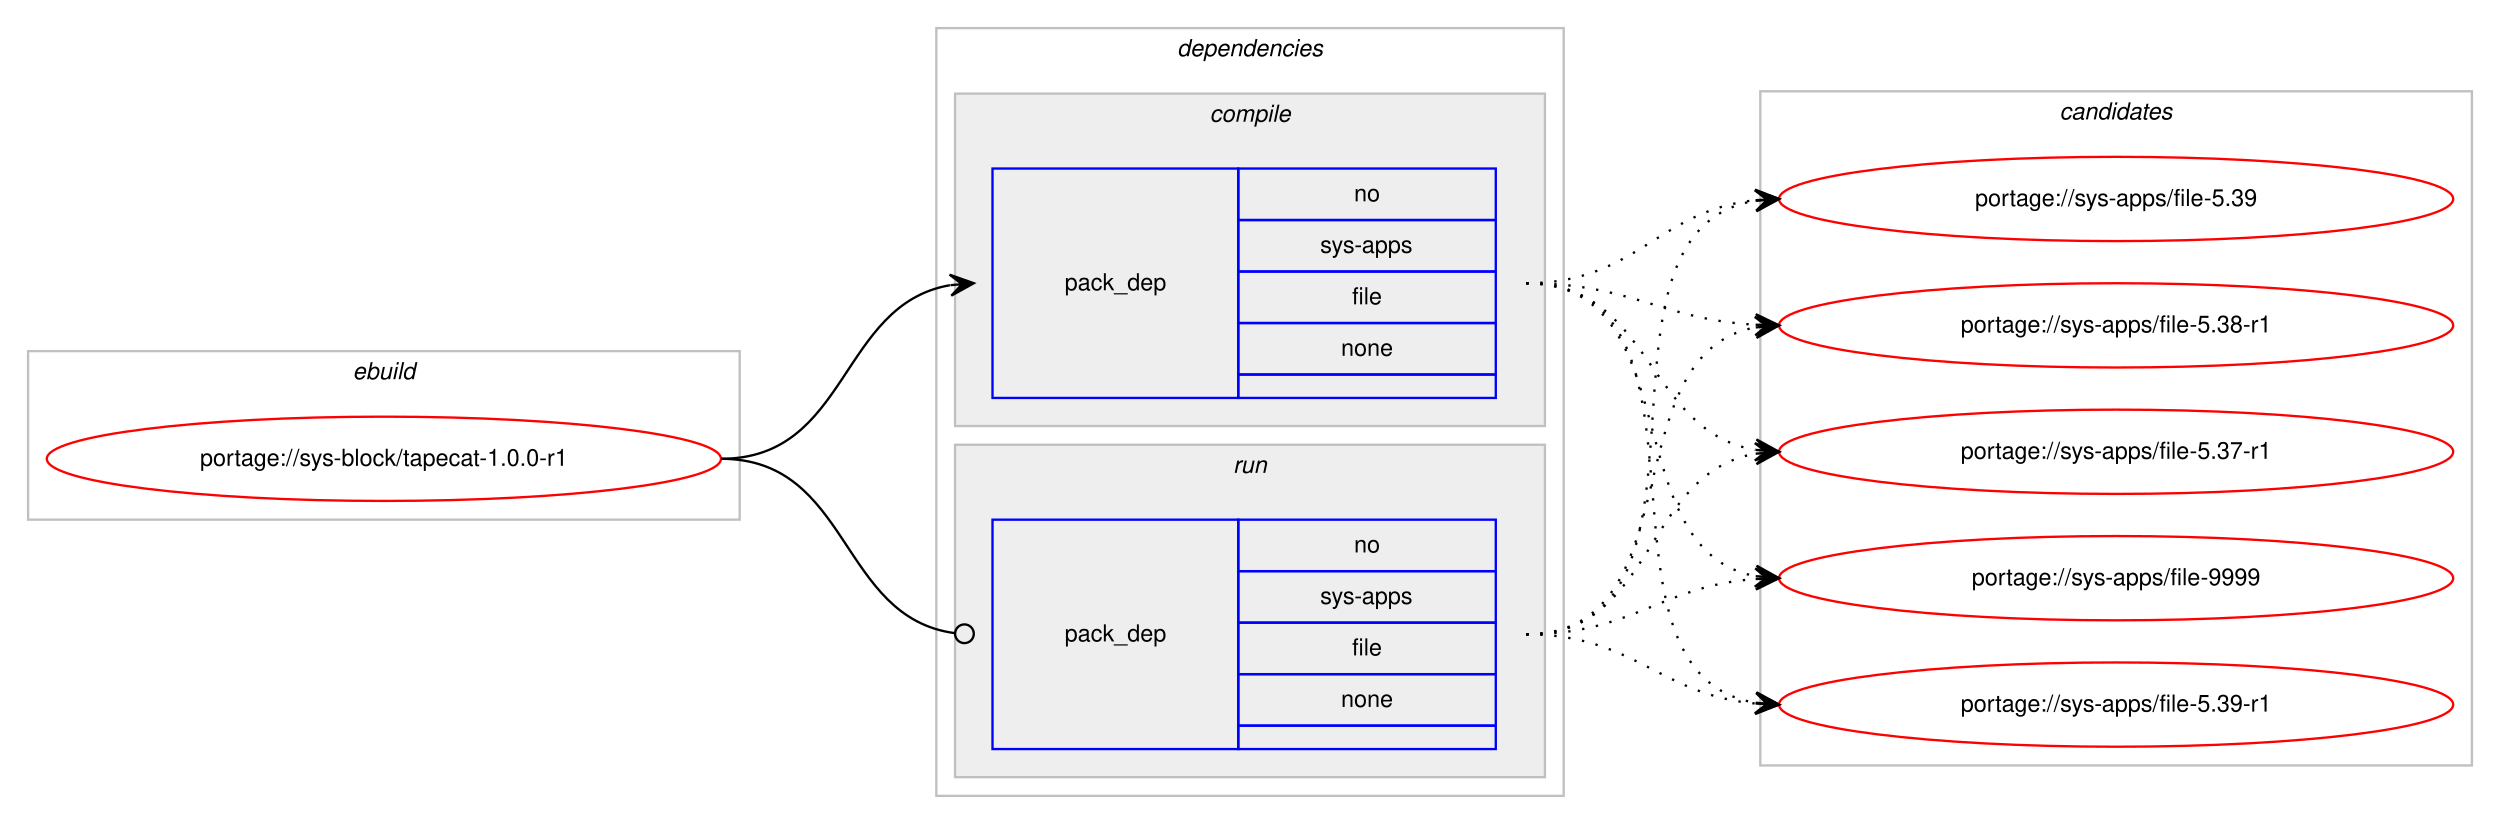
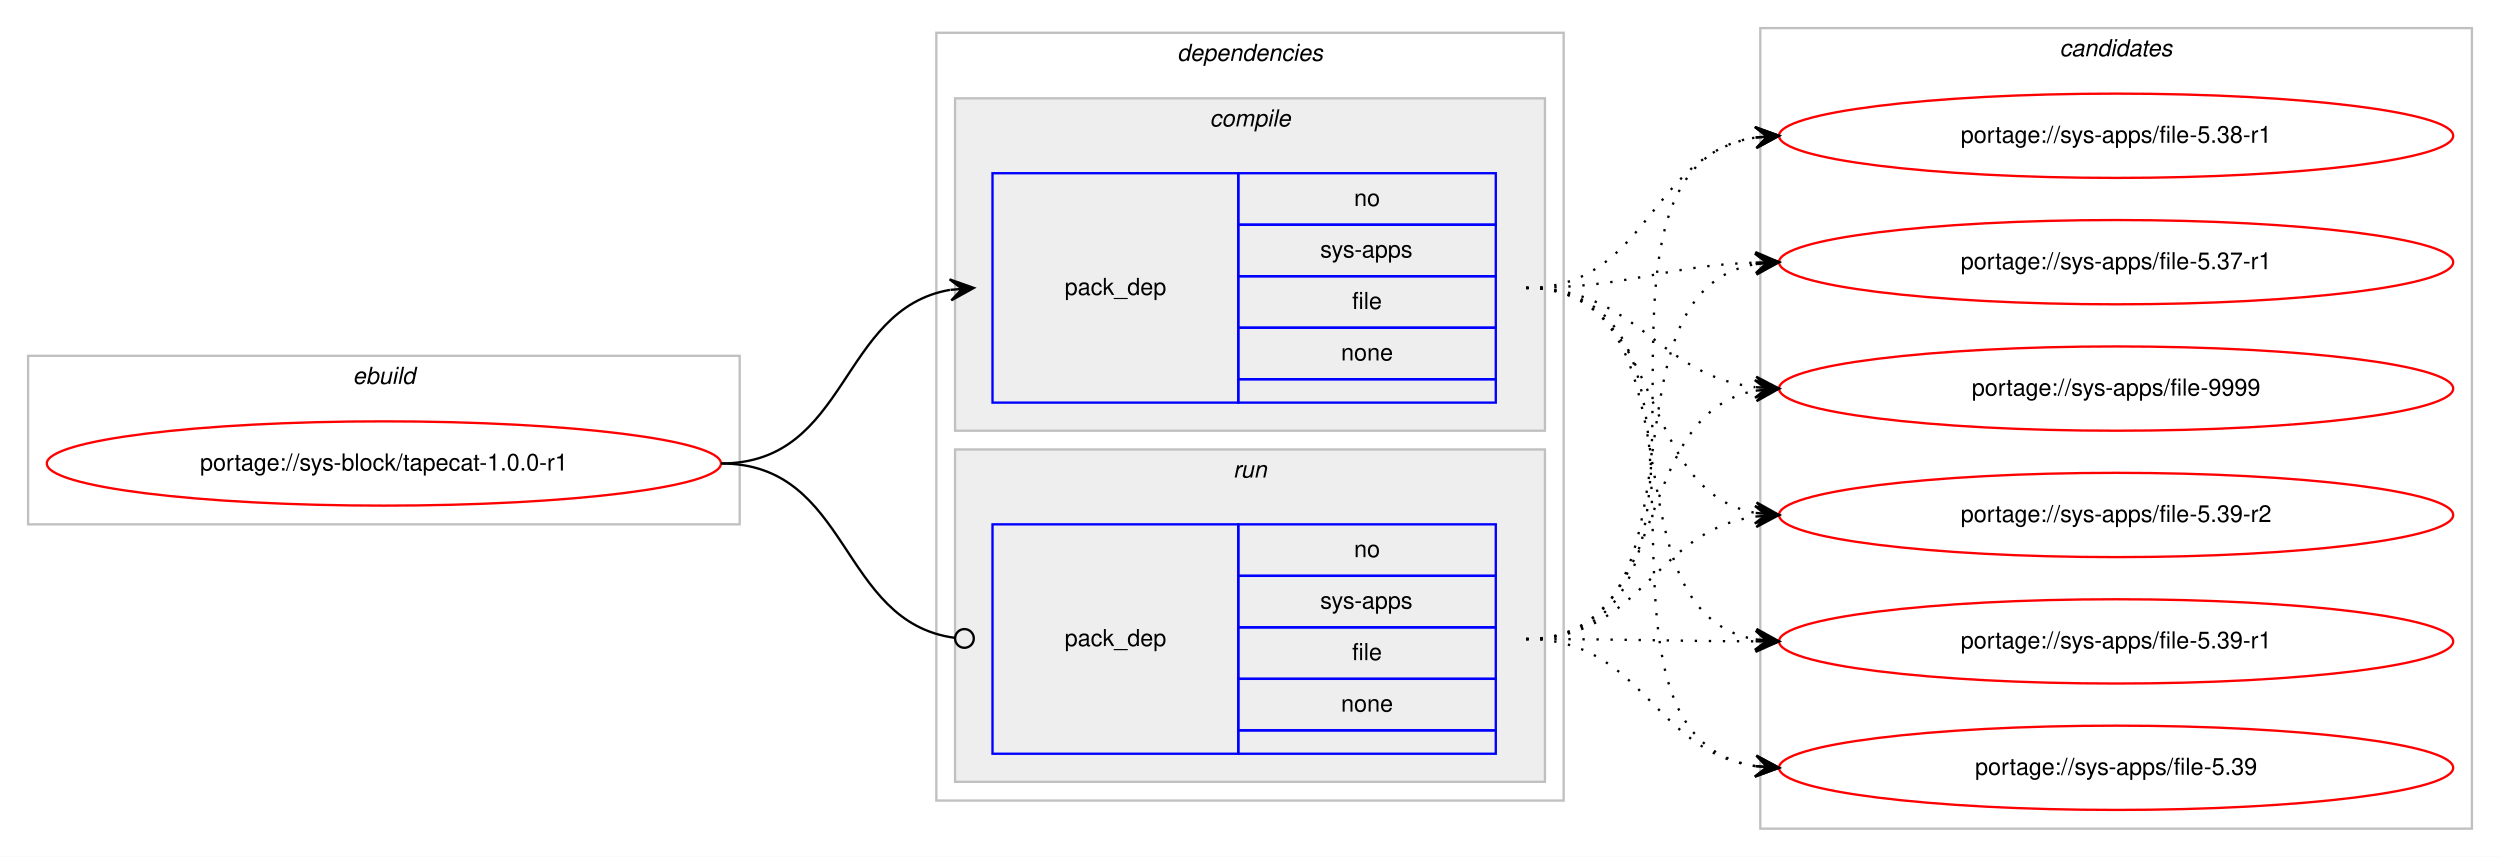
- <svg xmlns="http://www.w3.org/2000/svg" xmlns:xlink="http://www.w3.org/1999/xlink" width="1068pt" height="352pt" viewBox="0.00 0.00 1068.00 352.00">
-   <g id="graph0" class="graph" transform="scale(1 1) rotate(0) translate(4 348)">
-     <polygon fill="#ffffff" stroke="transparent" points="-4,4 -4,-348 1064,-348 1064,4 -4,4" />
+ <svg xmlns="http://www.w3.org/2000/svg" xmlns:xlink="http://www.w3.org/1999/xlink" width="1068pt" height="366pt" viewBox="0.00 0.00 1068.00 366.00">
+   <g id="graph0" class="graph" transform="scale(1 1) rotate(0) translate(4 362)">
+     <polygon fill="#ffffff" stroke="transparent" points="-4,4 -4,-362 1064,-362 1064,4 -4,4" />
    <g id="clust1" class="cluster">
-       <polygon fill="none" stroke="#c0c0c0" points="8,-126 8,-198 312,-198 312,-126 8,-126" />
-       <text text-anchor="start" x="146.663" y="-186" font-family="Helvetica,sans-Serif" font-style="italic" font-size="10.00" fill="#000000">ebuild</text>
+       <polygon fill="none" stroke="#c0c0c0" points="8,-138 8,-210 312,-210 312,-138 8,-138" />
+       <text text-anchor="start" x="146.663" y="-198" font-family="Helvetica,sans-Serif" font-style="italic" font-size="10.00" fill="#000000">ebuild</text>
    </g>
    <g id="clust2" class="cluster">
-       <polygon fill="none" stroke="#c0c0c0" points="396,-8 396,-336 664,-336 664,-8 396,-8" />
-       <text text-anchor="start" x="498.875" y="-324" font-family="Helvetica,sans-Serif" font-style="italic" font-size="10.00" fill="#000000">dependencies</text>
+       <polygon fill="none" stroke="#c0c0c0" points="396,-20 396,-348 664,-348 664,-20 396,-20" />
+       <text text-anchor="start" x="498.875" y="-336" font-family="Helvetica,sans-Serif" font-style="italic" font-size="10.00" fill="#000000">dependencies</text>
    </g>
    <g id="clust3" class="cluster">
-       <polygon fill="#eeeeee" stroke="#c0c0c0" points="404,-166 404,-308 656,-308 656,-166 404,-166" />
-       <text text-anchor="start" x="512.778" y="-296" font-family="Helvetica,sans-Serif" font-style="italic" font-size="10.00" fill="#000000">compile</text>
+       <polygon fill="#eeeeee" stroke="#c0c0c0" points="404,-178 404,-320 656,-320 656,-178 404,-178" />
+       <text text-anchor="start" x="512.778" y="-308" font-family="Helvetica,sans-Serif" font-style="italic" font-size="10.00" fill="#000000">compile</text>
    </g>
    <g id="clust6" class="cluster">
-       <polygon fill="#eeeeee" stroke="#c0c0c0" points="404,-16 404,-158 656,-158 656,-16 404,-16" />
-       <text text-anchor="start" x="522.777" y="-146" font-family="Helvetica,sans-Serif" font-style="italic" font-size="10.00" fill="#000000">run</text>
+       <polygon fill="#eeeeee" stroke="#c0c0c0" points="404,-28 404,-170 656,-170 656,-28 404,-28" />
+       <text text-anchor="start" x="522.777" y="-158" font-family="Helvetica,sans-Serif" font-style="italic" font-size="10.00" fill="#000000">run</text>
    </g>
    <g id="clust8" class="cluster">
-       <polygon fill="none" stroke="#c0c0c0" points="748,-21 748,-309 1052,-309 1052,-21 748,-21" />
-       <text text-anchor="start" x="875.824" y="-297" font-family="Helvetica,sans-Serif" font-style="italic" font-size="10.00" fill="#000000">candidates</text>
+       <polygon fill="none" stroke="#c0c0c0" points="748,-8 748,-350 1052,-350 1052,-8 748,-8" />
+       <text text-anchor="start" x="875.824" y="-338" font-family="Helvetica,sans-Serif" font-style="italic" font-size="10.00" fill="#000000">candidates</text>
    </g>
    <g id="node1" class="node">
      <g id="a_node1">
        <a xlink:href="../sys-block/tapecat-1.0.0-r1.svg" xlink:title="portage://sys-block/tapecat-1.0.0-r1">
-           <ellipse fill="none" stroke="#ff0000" cx="160" cy="-152" rx="144" ry="18" />
-           <text text-anchor="middle" x="160" y="-149" font-family="Helvetica,sans-Serif" font-size="10.00" fill="#000000">portage://sys-block/tapecat-1.0.0-r1</text>
+           <ellipse fill="none" stroke="#ff0000" cx="160" cy="-164" rx="144" ry="18" />
+           <text text-anchor="middle" x="160" y="-161" font-family="Helvetica,sans-Serif" font-size="10.00" fill="#000000">portage://sys-block/tapecat-1.0.0-r1</text>
        </a>
      </g>
    </g>
    <g id="node2" class="node">
-       <polygon fill="none" stroke="#0000ff" points="420,-178 420,-276 525,-276 525,-178 420,-178" />
-       <text text-anchor="start" x="450.823" y="-224" font-family="Helvetica,sans-Serif" font-size="10.00" fill="#000000">pack_dep</text>
-       <polygon fill="none" stroke="#0000ff" points="525,-254 525,-276 635,-276 635,-254 525,-254" />
-       <text text-anchor="start" x="574.441" y="-262" font-family="Helvetica,sans-Serif" font-size="10.00" fill="#000000">no</text>
-       <polygon fill="none" stroke="#0000ff" points="525,-232 525,-254 635,-254 635,-232 525,-232" />
-       <text text-anchor="start" x="559.997" y="-240" font-family="Helvetica,sans-Serif" font-size="10.00" fill="#000000">sys-apps</text>
-       <polygon fill="none" stroke="#0000ff" points="525,-210 525,-232 635,-232 635,-210 525,-210" />
-       <text text-anchor="start" x="573.612" y="-218" font-family="Helvetica,sans-Serif" font-size="10.00" fill="#000000">file</text>
-       <polygon fill="none" stroke="#0000ff" points="525,-188 525,-210 635,-210 635,-188 525,-188" />
-       <text text-anchor="start" x="568.882" y="-196" font-family="Helvetica,sans-Serif" font-size="10.00" fill="#000000">none</text>
-       <polygon fill="none" stroke="#0000ff" points="525,-178 525,-188 635,-188 635,-178 525,-178" />
+       <polygon fill="none" stroke="#0000ff" points="420,-190 420,-288 525,-288 525,-190 420,-190" />
+       <text text-anchor="start" x="450.823" y="-236" font-family="Helvetica,sans-Serif" font-size="10.00" fill="#000000">pack_dep</text>
+       <polygon fill="none" stroke="#0000ff" points="525,-266 525,-288 635,-288 635,-266 525,-266" />
+       <text text-anchor="start" x="574.441" y="-274" font-family="Helvetica,sans-Serif" font-size="10.00" fill="#000000">no</text>
+       <polygon fill="none" stroke="#0000ff" points="525,-244 525,-266 635,-266 635,-244 525,-244" />
+       <text text-anchor="start" x="559.997" y="-252" font-family="Helvetica,sans-Serif" font-size="10.00" fill="#000000">sys-apps</text>
+       <polygon fill="none" stroke="#0000ff" points="525,-222 525,-244 635,-244 635,-222 525,-222" />
+       <text text-anchor="start" x="573.612" y="-230" font-family="Helvetica,sans-Serif" font-size="10.00" fill="#000000">file</text>
+       <polygon fill="none" stroke="#0000ff" points="525,-200 525,-222 635,-222 635,-200 525,-200" />
+       <text text-anchor="start" x="568.882" y="-208" font-family="Helvetica,sans-Serif" font-size="10.00" fill="#000000">none</text>
+       <polygon fill="none" stroke="#0000ff" points="525,-190 525,-200 635,-200 635,-190 525,-190" />
    </g>
    <g id="edge1" class="edge">
-       <path fill="none" stroke="#000000" d="M304,-152C358.786,-152 354.408,-217.918 401.799,-226.158" />
-       <polygon fill="#000000" stroke="#000000" points="412,-227 401.664,-230.662 407.017,-226.589 402.034,-226.177 402.034,-226.177 402.034,-226.177 407.017,-226.589 402.404,-221.692 412,-227 412,-227" />
+       <path fill="none" stroke="#000000" d="M304,-164C358.786,-164 354.408,-229.918 401.799,-238.158" />
+       <polygon fill="#000000" stroke="#000000" points="412,-239 401.664,-242.662 407.017,-238.589 402.034,-238.177 402.034,-238.177 402.034,-238.177 407.017,-238.589 402.404,-233.692 412,-239 412,-239" />
    </g>
    <g id="node3" class="node">
-       <polygon fill="none" stroke="#0000ff" points="420,-28 420,-126 525,-126 525,-28 420,-28" />
-       <text text-anchor="start" x="450.823" y="-74" font-family="Helvetica,sans-Serif" font-size="10.00" fill="#000000">pack_dep</text>
-       <polygon fill="none" stroke="#0000ff" points="525,-104 525,-126 635,-126 635,-104 525,-104" />
-       <text text-anchor="start" x="574.441" y="-112" font-family="Helvetica,sans-Serif" font-size="10.00" fill="#000000">no</text>
-       <polygon fill="none" stroke="#0000ff" points="525,-82 525,-104 635,-104 635,-82 525,-82" />
-       <text text-anchor="start" x="559.997" y="-90" font-family="Helvetica,sans-Serif" font-size="10.00" fill="#000000">sys-apps</text>
-       <polygon fill="none" stroke="#0000ff" points="525,-60 525,-82 635,-82 635,-60 525,-60" />
-       <text text-anchor="start" x="573.612" y="-68" font-family="Helvetica,sans-Serif" font-size="10.00" fill="#000000">file</text>
-       <polygon fill="none" stroke="#0000ff" points="525,-38 525,-60 635,-60 635,-38 525,-38" />
-       <text text-anchor="start" x="568.882" y="-46" font-family="Helvetica,sans-Serif" font-size="10.00" fill="#000000">none</text>
-       <polygon fill="none" stroke="#0000ff" points="525,-28 525,-38 635,-38 635,-28 525,-28" />
+       <polygon fill="none" stroke="#0000ff" points="420,-40 420,-138 525,-138 525,-40 420,-40" />
+       <text text-anchor="start" x="450.823" y="-86" font-family="Helvetica,sans-Serif" font-size="10.00" fill="#000000">pack_dep</text>
+       <polygon fill="none" stroke="#0000ff" points="525,-116 525,-138 635,-138 635,-116 525,-116" />
+       <text text-anchor="start" x="574.441" y="-124" font-family="Helvetica,sans-Serif" font-size="10.00" fill="#000000">no</text>
+       <polygon fill="none" stroke="#0000ff" points="525,-94 525,-116 635,-116 635,-94 525,-94" />
+       <text text-anchor="start" x="559.997" y="-102" font-family="Helvetica,sans-Serif" font-size="10.00" fill="#000000">sys-apps</text>
+       <polygon fill="none" stroke="#0000ff" points="525,-72 525,-94 635,-94 635,-72 525,-72" />
+       <text text-anchor="start" x="573.612" y="-80" font-family="Helvetica,sans-Serif" font-size="10.00" fill="#000000">file</text>
+       <polygon fill="none" stroke="#0000ff" points="525,-50 525,-72 635,-72 635,-50 525,-50" />
+       <text text-anchor="start" x="568.882" y="-58" font-family="Helvetica,sans-Serif" font-size="10.00" fill="#000000">none</text>
+       <polygon fill="none" stroke="#0000ff" points="525,-40 525,-50 635,-50 635,-40 525,-40" />
    </g>
    <g id="edge2" class="edge">
-       <path fill="none" stroke="#000000" d="M304,-152C359.586,-152 354.267,-84.145 403.905,-77.519" />
-       <ellipse fill="none" stroke="#000000" cx="408.008" cy="-77.256" rx="4" ry="4" />
+       <path fill="none" stroke="#000000" d="M304,-164C359.586,-164 354.267,-96.145 403.905,-89.519" />
+       <ellipse fill="none" stroke="#000000" cx="408.008" cy="-89.256" rx="4" ry="4" />
    </g>
    <g id="node4" class="node">
      <g id="a_node4">
        <a xlink:href="../sys-apps/file-9999.svg" xlink:title="portage://sys-apps/file-9999">
-           <ellipse fill="none" stroke="#ff0000" cx="900" cy="-101" rx="144" ry="18" />
-           <text text-anchor="middle" x="900" y="-98" font-family="Helvetica,sans-Serif" font-size="10.00" fill="#000000">portage://sys-apps/file-9999</text>
+           <ellipse fill="none" stroke="#ff0000" cx="900" cy="-196" rx="144" ry="18" />
+           <text text-anchor="middle" x="900" y="-193" font-family="Helvetica,sans-Serif" font-size="10.00" fill="#000000">portage://sys-apps/file-9999</text>
        </a>
      </g>
    </g>
    <g id="edge3" class="edge">
-       <path fill="none" stroke="#000000" stroke-dasharray="1,5" d="M648,-227C718.155,-227 685.832,-113.004 745.98,-101.872" />
-       <polygon fill="#000000" stroke="#000000" points="756,-101 746.428,-106.35 751.019,-101.433 746.038,-101.867 746.038,-101.867 746.038,-101.867 751.019,-101.433 745.648,-97.384 756,-101 756,-101" />
+       <path fill="none" stroke="#000000" stroke-dasharray="1,5" d="M648,-239C696.032,-239 703.446,-201.834 745.766,-196.608" />
+       <polygon fill="#000000" stroke="#000000" points="756,-196 746.284,-201.085 751.009,-196.297 746.018,-196.593 746.018,-196.593 746.018,-196.593 751.009,-196.297 745.751,-192.101 756,-196 756,-196" />
    </g>
    <g id="node5" class="node">
      <g id="a_node5">
-         <a xlink:href="../sys-apps/file-5.39-r1.svg" xlink:title="portage://sys-apps/file-5.39-r1">
-           <ellipse fill="none" stroke="#ff0000" cx="900" cy="-47" rx="144" ry="18" />
-           <text text-anchor="middle" x="900" y="-44" font-family="Helvetica,sans-Serif" font-size="10.00" fill="#000000">portage://sys-apps/file-5.39-r1</text>
+         <a xlink:href="../sys-apps/file-5.39-r2.svg" xlink:title="portage://sys-apps/file-5.39-r2">
+           <ellipse fill="none" stroke="#ff0000" cx="900" cy="-142" rx="144" ry="18" />
+           <text text-anchor="middle" x="900" y="-139" font-family="Helvetica,sans-Serif" font-size="10.00" fill="#000000">portage://sys-apps/file-5.39-r2</text>
        </a>
      </g>
    </g>
    <g id="edge4" class="edge">
-       <path fill="none" stroke="#000000" stroke-dasharray="1,5" d="M648,-227C737.651,-227 668.582,-60.788 745.833,-47.803" />
-       <polygon fill="#000000" stroke="#000000" points="756,-47 746.385,-52.273 751.015,-47.394 746.031,-47.787 746.031,-47.787 746.031,-47.787 751.015,-47.394 745.677,-43.301 756,-47 756,-47" />
+       <path fill="none" stroke="#000000" stroke-dasharray="1,5" d="M648,-239C708.864,-239 693.591,-152.677 745.829,-142.898" />
+       <polygon fill="#000000" stroke="#000000" points="756,-142 746.435,-147.363 751.019,-142.44 746.039,-142.88 746.039,-142.88 746.039,-142.88 751.019,-142.44 745.643,-138.397 756,-142 756,-142" />
    </g>
    <g id="node6" class="node">
      <g id="a_node6">
-         <a xlink:href="../sys-apps/file-5.39.svg" xlink:title="portage://sys-apps/file-5.39">
-           <ellipse fill="none" stroke="#ff0000" cx="900" cy="-263" rx="144" ry="18" />
-           <text text-anchor="middle" x="900" y="-260" font-family="Helvetica,sans-Serif" font-size="10.00" fill="#000000">portage://sys-apps/file-5.39</text>
+         <a xlink:href="../sys-apps/file-5.39-r1.svg" xlink:title="portage://sys-apps/file-5.39-r1">
+           <ellipse fill="none" stroke="#ff0000" cx="900" cy="-88" rx="144" ry="18" />
+           <text text-anchor="middle" x="900" y="-85" font-family="Helvetica,sans-Serif" font-size="10.00" fill="#000000">portage://sys-apps/file-5.39-r1</text>
        </a>
      </g>
    </g>
    <g id="edge5" class="edge">
-       <path fill="none" stroke="#000000" stroke-dasharray="1,5" d="M648,-227C695.039,-227 704.23,-258.115 745.946,-262.491" />
-       <polygon fill="#000000" stroke="#000000" points="756,-263 745.785,-266.989 751.006,-262.747 746.013,-262.494 746.013,-262.494 746.013,-262.494 751.006,-262.747 746.24,-258 756,-263 756,-263" />
+       <path fill="none" stroke="#000000" stroke-dasharray="1,5" d="M648,-239C726.803,-239 678.331,-101.262 745.7,-88.887" />
+       <polygon fill="#000000" stroke="#000000" points="756,-88 746.423,-93.341 751.018,-88.429 746.037,-88.858 746.037,-88.858 746.037,-88.858 751.018,-88.429 745.651,-84.374 756,-88 756,-88" />
    </g>
    <g id="node7" class="node">
      <g id="a_node7">
-         <a xlink:href="../sys-apps/file-5.38-r1.svg" xlink:title="portage://sys-apps/file-5.38-r1">
-           <ellipse fill="none" stroke="#ff0000" cx="900" cy="-209" rx="144" ry="18" />
-           <text text-anchor="middle" x="900" y="-206" font-family="Helvetica,sans-Serif" font-size="10.00" fill="#000000">portage://sys-apps/file-5.38-r1</text>
+         <a xlink:href="../sys-apps/file-5.39.svg" xlink:title="portage://sys-apps/file-5.39">
+           <ellipse fill="none" stroke="#ff0000" cx="900" cy="-34" rx="144" ry="18" />
+           <text text-anchor="middle" x="900" y="-31" font-family="Helvetica,sans-Serif" font-size="10.00" fill="#000000">portage://sys-apps/file-5.39</text>
        </a>
      </g>
    </g>
    <g id="edge6" class="edge">
-       <path fill="none" stroke="#000000" stroke-dasharray="1,5" d="M648,-227C693.051,-227 705.544,-211.573 745.762,-209.283" />
-       <polygon fill="#000000" stroke="#000000" points="756,-209 746.128,-213.774 751.002,-209.138 746.004,-209.276 746.004,-209.276 746.004,-209.276 751.002,-209.138 745.88,-204.778 756,-209 756,-209" />
+       <path fill="none" stroke="#000000" stroke-dasharray="1,5" d="M648,-239C747.361,-239 659.658,-48.161 745.866,-34.742" />
+       <polygon fill="#000000" stroke="#000000" points="756,-34 746.356,-39.219 751.013,-34.365 746.027,-34.731 746.027,-34.731 746.027,-34.731 751.013,-34.365 745.698,-30.243 756,-34 756,-34" />
    </g>
    <g id="node8" class="node">
      <g id="a_node8">
-         <a xlink:href="../sys-apps/file-5.37-r1.svg" xlink:title="portage://sys-apps/file-5.37-r1">
-           <ellipse fill="none" stroke="#ff0000" cx="900" cy="-155" rx="144" ry="18" />
-           <text text-anchor="middle" x="900" y="-152" font-family="Helvetica,sans-Serif" font-size="10.00" fill="#000000">portage://sys-apps/file-5.37-r1</text>
+         <a xlink:href="../sys-apps/file-5.38-r1.svg" xlink:title="portage://sys-apps/file-5.38-r1">
+           <ellipse fill="none" stroke="#ff0000" cx="900" cy="-304" rx="144" ry="18" />
+           <text text-anchor="middle" x="900" y="-301" font-family="Helvetica,sans-Serif" font-size="10.00" fill="#000000">portage://sys-apps/file-5.38-r1</text>
        </a>
      </g>
    </g>
    <g id="edge7" class="edge">
-       <path fill="none" stroke="#000000" stroke-dasharray="1,5" d="M648,-227C702.083,-227 698.979,-163.719 745.914,-155.809" />
-       <polygon fill="#000000" stroke="#000000" points="756,-155 746.392,-160.285 751.016,-155.4 746.032,-155.799 746.032,-155.799 746.032,-155.799 751.016,-155.4 745.672,-151.314 756,-155 756,-155" />
+       <path fill="none" stroke="#000000" stroke-dasharray="1,5" d="M648,-239C700.412,-239 700.249,-295.891 745.884,-303.225" />
+       <polygon fill="#000000" stroke="#000000" points="756,-304 745.685,-307.723 751.015,-303.618 746.029,-303.236 746.029,-303.236 746.029,-303.236 751.015,-303.618 746.373,-298.749 756,-304 756,-304" />
+     </g>
+     <g id="node9" class="node">
+       <g id="a_node9">
+         <a xlink:href="../sys-apps/file-5.37-r1.svg" xlink:title="portage://sys-apps/file-5.37-r1">
+           <ellipse fill="none" stroke="#ff0000" cx="900" cy="-250" rx="144" ry="18" />
+           <text text-anchor="middle" x="900" y="-247" font-family="Helvetica,sans-Serif" font-size="10.00" fill="#000000">portage://sys-apps/file-5.37-r1</text>
+         </a>
+       </g>
    </g>
    <g id="edge8" class="edge">
-       <path fill="none" stroke="#000000" stroke-dasharray="1,5" d="M648,-77C693.617,-77 705.227,-97.657 745.929,-100.642" />
-       <polygon fill="#000000" stroke="#000000" points="756,-101 745.846,-105.142 751.003,-100.822 746.006,-100.645 746.006,-100.645 746.006,-100.645 751.003,-100.822 746.166,-96.148 756,-101 756,-101" />
+       <path fill="none" stroke="#000000" stroke-dasharray="1,5" d="M648,-239C692.667,-239 705.842,-248.428 745.834,-249.827" />
+       <polygon fill="#000000" stroke="#000000" points="756,-250 745.925,-254.329 751.001,-249.915 746.001,-249.83 746.001,-249.83 746.001,-249.83 751.001,-249.915 746.078,-245.331 756,-250 756,-250" />
    </g>
    <g id="edge9" class="edge">
-       <path fill="none" stroke="#000000" stroke-dasharray="1,5" d="M648,-77C694.217,-77 704.757,-51.179 745.818,-47.447" />
-       <polygon fill="#000000" stroke="#000000" points="756,-47 746.207,-51.935 751.005,-47.219 746.01,-47.439 746.01,-47.439 746.01,-47.439 751.005,-47.219 745.812,-42.943 756,-47 756,-47" />
+       <path fill="none" stroke="#000000" stroke-dasharray="1,5" d="M648,-89C711.874,-89 691.116,-184.617 745.733,-195.075" />
+       <polygon fill="#000000" stroke="#000000" points="756,-196 745.636,-199.584 751.02,-195.551 746.04,-195.103 746.04,-195.103 746.04,-195.103 751.02,-195.551 746.444,-190.621 756,-196 756,-196" />
    </g>
    <g id="edge10" class="edge">
-       <path fill="none" stroke="#000000" stroke-dasharray="1,5" d="M648,-77C739.858,-77 666.634,-248.753 745.595,-262.171" />
-       <polygon fill="#000000" stroke="#000000" points="756,-263 745.674,-266.691 751.016,-262.603 746.032,-262.205 746.032,-262.205 746.032,-262.205 751.016,-262.603 746.389,-257.72 756,-263 756,-263" />
+       <path fill="none" stroke="#000000" stroke-dasharray="1,5" d="M648,-89C697.918,-89 702.159,-135.195 746.011,-141.33" />
+       <polygon fill="#000000" stroke="#000000" points="756,-142 745.721,-145.821 751.011,-141.665 746.022,-141.331 746.022,-141.331 746.022,-141.331 751.011,-141.665 746.324,-136.841 756,-142 756,-142" />
    </g>
    <g id="edge11" class="edge">
-       <path fill="none" stroke="#000000" stroke-dasharray="1,5" d="M648,-77C720.1,-77 684.172,-196.424 745.723,-208.087" />
-       <polygon fill="#000000" stroke="#000000" points="756,-209 745.641,-212.597 751.02,-208.557 746.039,-208.115 746.039,-208.115 746.039,-208.115 751.02,-208.557 746.438,-203.632 756,-209 756,-209" />
+       <path fill="none" stroke="#000000" stroke-dasharray="1,5" d="M648,-89C692.439,-89 706.019,-88.143 745.878,-88.016" />
+       <polygon fill="#000000" stroke="#000000" points="756,-88 746.007,-92.516 751,-88.008 746,-88.016 746,-88.016 746,-88.016 751,-88.008 745.993,-83.516 756,-88 756,-88" />
    </g>
    <g id="edge12" class="edge">
-       <path fill="none" stroke="#000000" stroke-dasharray="1,5" d="M648,-77C703.625,-77 697.797,-145.841 745.98,-154.177" />
-       <polygon fill="#000000" stroke="#000000" points="756,-155 745.665,-158.666 751.017,-154.591 746.034,-154.181 746.034,-154.181 746.034,-154.181 751.017,-154.591 746.402,-149.696 756,-155 756,-155" />
+       <path fill="none" stroke="#000000" stroke-dasharray="1,5" d="M648,-89C698.289,-89 701.862,-41.062 745.947,-34.695" />
+       <polygon fill="#000000" stroke="#000000" points="756,-34 746.334,-39.179 751.012,-34.345 746.024,-34.69 746.024,-34.69 746.024,-34.69 751.012,-34.345 745.713,-30.201 756,-34 756,-34" />
+     </g>
+     <g id="edge13" class="edge">
+       <path fill="none" stroke="#000000" stroke-dasharray="1,5" d="M648,-89C751.279,-89 656.054,-289.554 745.764,-303.264" />
+       <polygon fill="#000000" stroke="#000000" points="756,-304 745.703,-307.771 751.013,-303.641 746.026,-303.282 746.026,-303.282 746.026,-303.282 751.013,-303.641 746.349,-298.794 756,-304 756,-304" />
+     </g>
+     <g id="edge14" class="edge">
+       <path fill="none" stroke="#000000" stroke-dasharray="1,5" d="M648,-89C730.461,-89 675.087,-236.461 745.703,-249.134" />
+       <polygon fill="#000000" stroke="#000000" points="756,-250 745.658,-253.646 751.018,-249.581 746.035,-249.162 746.035,-249.162 746.035,-249.162 751.018,-249.581 746.412,-244.678 756,-250 756,-250" />
    </g>
  </g>
</svg>
